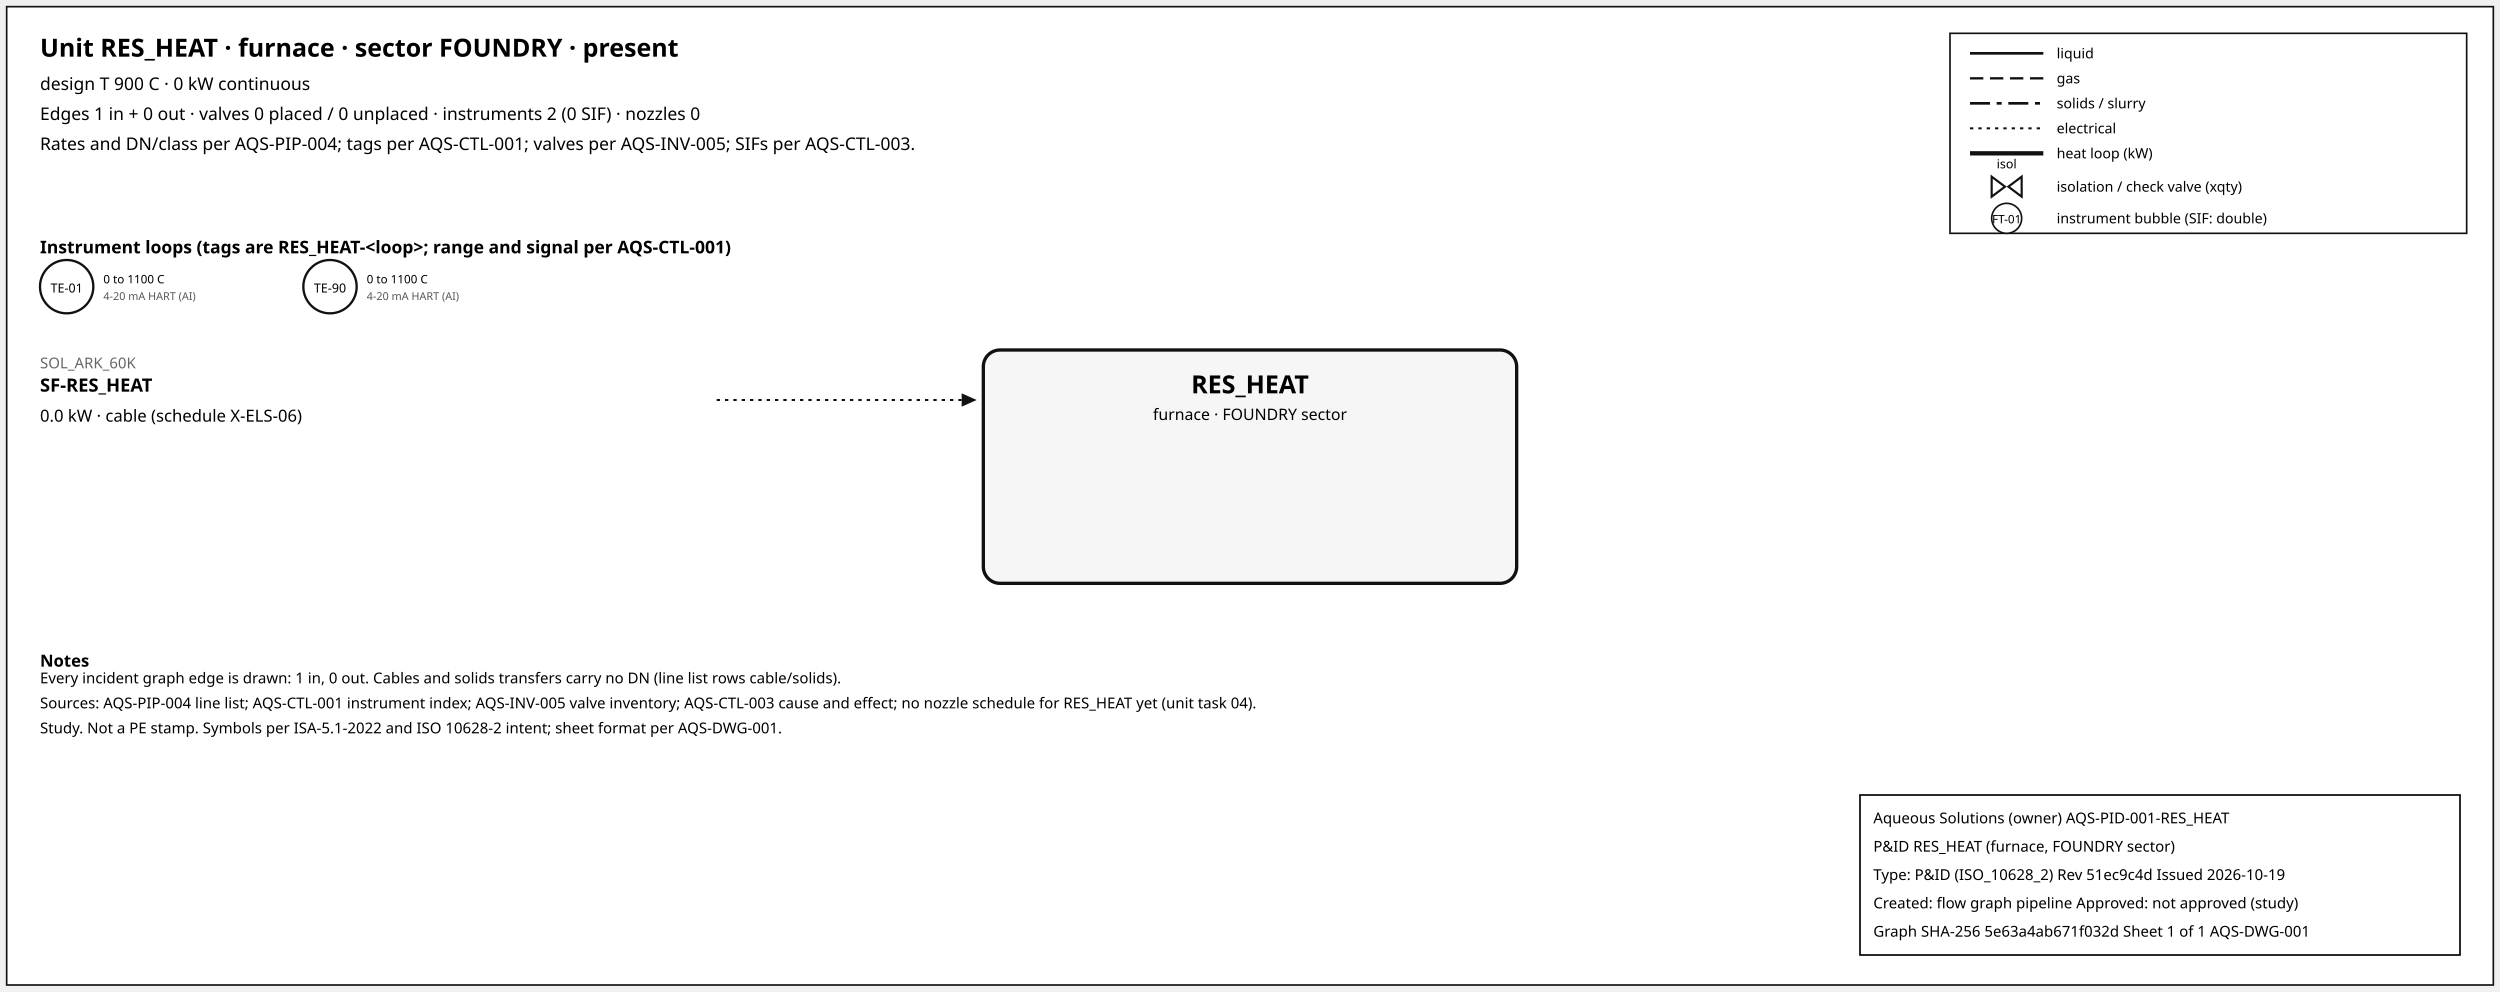
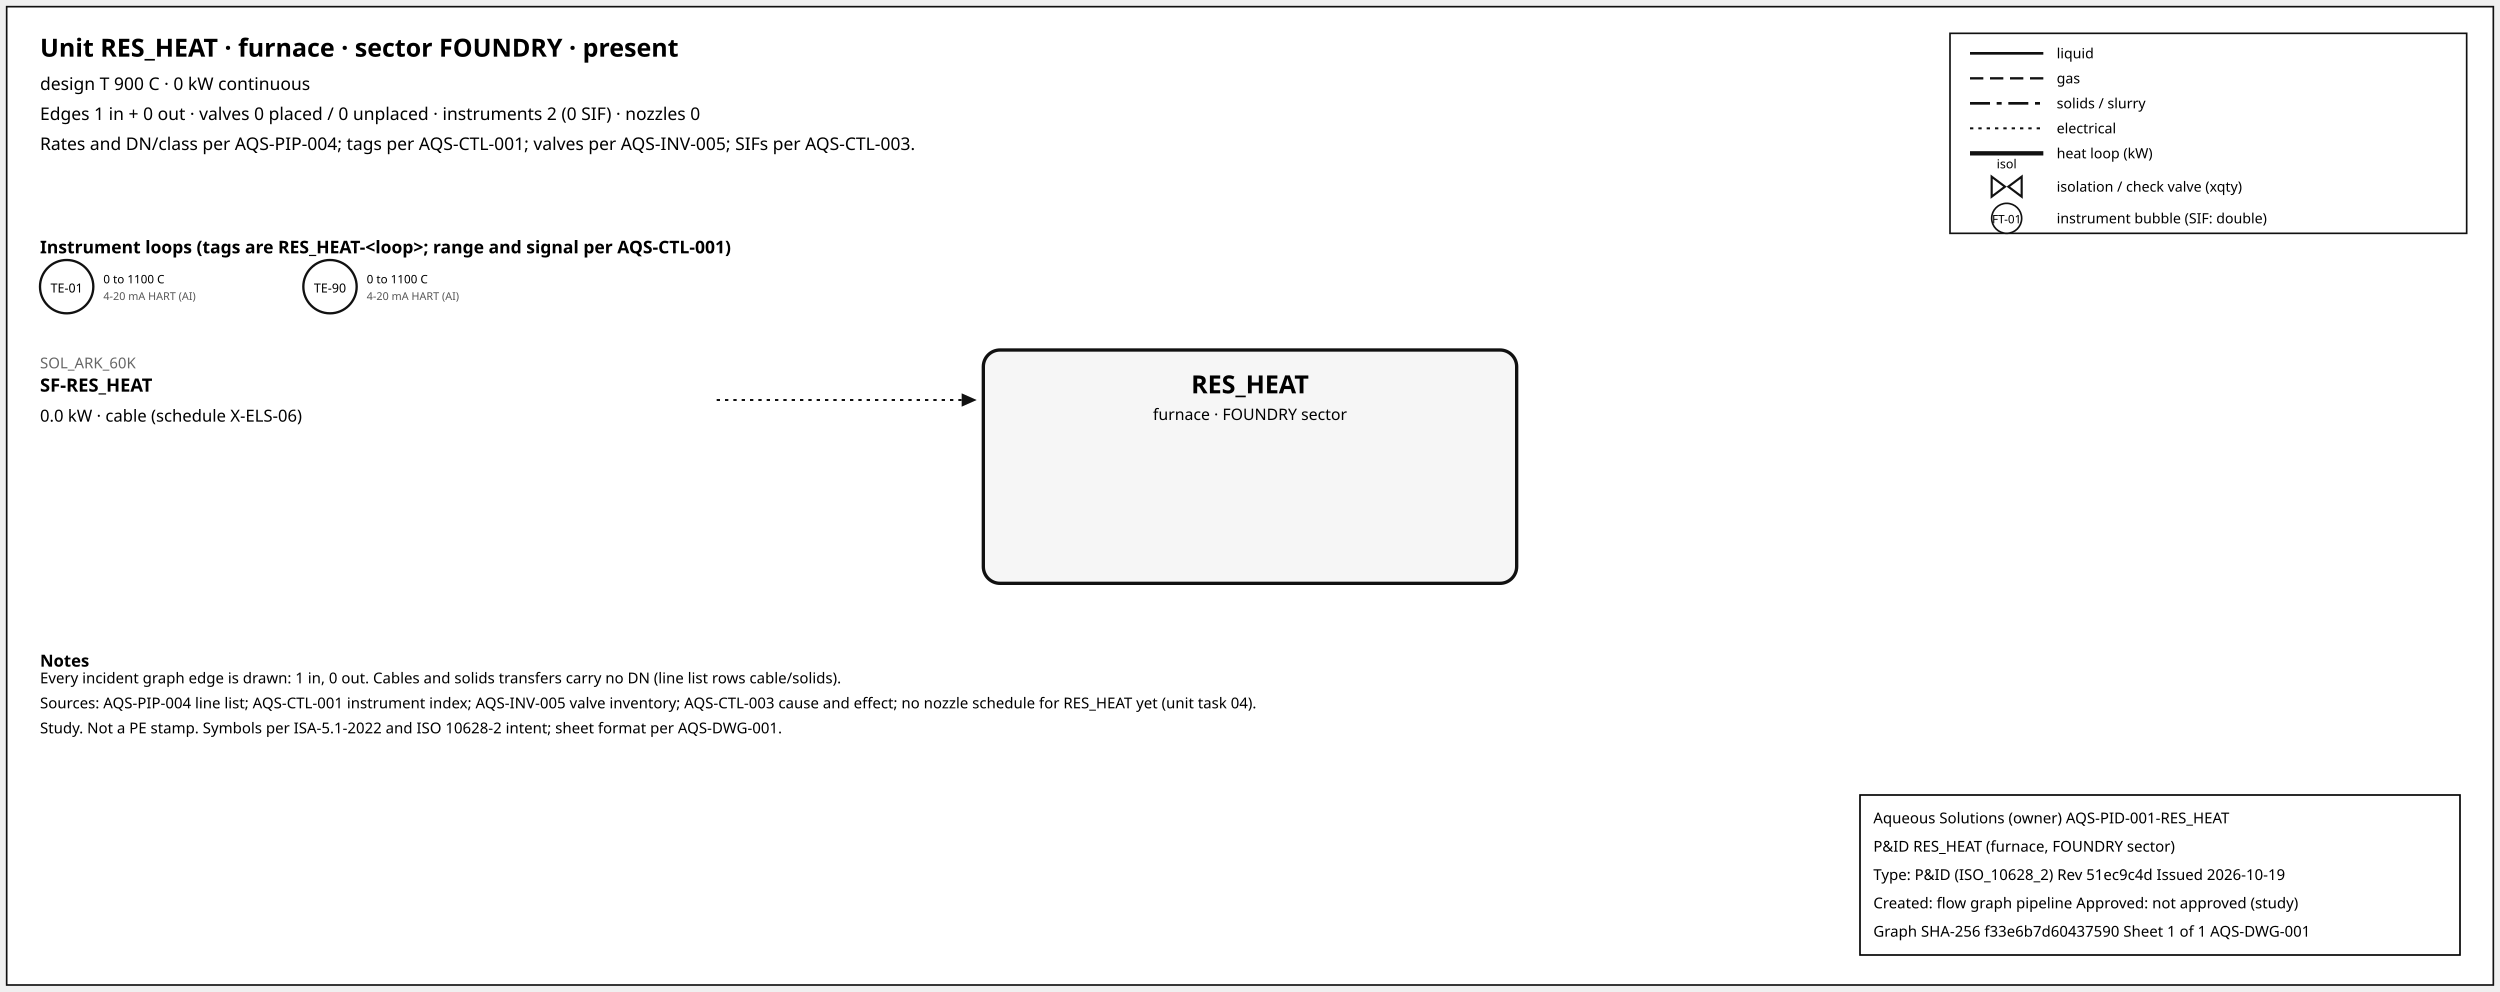
<svg xmlns="http://www.w3.org/2000/svg" width="1500" height="595" font-family="sans-serif">
  <rect x="4" y="4" width="1492" height="587" fill="white" stroke="#111" />
  <text x="24" y="34" font-size="15" font-weight="600">Unit RES_HEAT · furnace · sector FOUNDRY · present</text>
  <text x="24" y="54" font-size="10.5">design T 900 C · 0 kW continuous</text>
  <text x="24" y="72" font-size="10.5">Edges 1 in + 0 out · valves 0 placed / 0 unplaced · instruments 2 (0 SIF) · nozzles 0</text>
  <text x="24" y="90" font-size="10.5">Rates and DN/class per AQS-PIP-004; tags per AQS-CTL-001; valves per AQS-INV-005; SIFs per AQS-CTL-003.</text>
  <rect x="1170" y="20" width="310" height="120" fill="white" stroke="#111" />
  <line x1="1182" y1="32" x2="1226" y2="32" stroke="#111" stroke-width="1.6" />
  <text x="1234" y="35" font-size="8.5">liquid</text>
  <line x1="1182" y1="47" x2="1226" y2="47" stroke="#111" stroke-width="1.4" stroke-dasharray="8,4" />
  <text x="1234" y="50" font-size="8.5">gas</text>
  <line x1="1182" y1="62" x2="1226" y2="62" stroke="#111" stroke-width="1.6" stroke-dasharray="12,4,3,4" />
  <text x="1234" y="65" font-size="8.5">solids / slurry</text>
  <line x1="1182" y1="77" x2="1226" y2="77" stroke="#111" stroke-width="1.2" stroke-dasharray="2,3" />
  <text x="1234" y="80" font-size="8.5">electrical</text>
  <line x1="1182" y1="92" x2="1226" y2="92" stroke="#111" stroke-width="2.6" />
  <text x="1234" y="95" font-size="8.5">heat loop (kW)</text>
  <path d="M 1195.0,106 L 1203.0,112 L 1195.0,118 Z M 1213.0,106 L 1205.0,112 L 1213.0,118 Z" fill="white" stroke="#111" stroke-width="1.3" />
  <text x="1204.0" y="101.0" font-size="7.5" text-anchor="middle">isol</text>
  <text x="1234" y="115" font-size="8.5">isolation / check valve (xqty)</text>
  <circle cx="1204" cy="131" r="9" fill="white" stroke="#111" />
  <text x="1204" y="134" font-size="7" text-anchor="middle">FT-01</text>
  <text x="1234" y="134" font-size="8.5">instrument bubble (SIF: double)</text>
  <text x="24" y="152" font-size="10.5" font-weight="600">Instrument loops (tags are RES_HEAT-&lt;loop&gt;; range and signal per AQS-CTL-001)</text>
  <circle cx="40" cy="172" r="16" fill="white" stroke="#111" stroke-width="1.4" />
  <text x="40" y="175.5" font-size="7.5" text-anchor="middle">TE-01</text>
  <text x="62" y="170" font-size="7">0 to 1100 C</text>
  <text x="62" y="180" font-size="6.5" fill="#555">4-20 mA HART (AI)</text>
  <circle cx="198" cy="172" r="16" fill="white" stroke="#111" stroke-width="1.4" />
  <text x="198" y="175.5" font-size="7.5" text-anchor="middle">TE-90</text>
  <text x="220" y="170" font-size="7">0 to 1100 C</text>
  <text x="220" y="180" font-size="6.5" fill="#555">4-20 mA HART (AI)</text>
  <rect x="590" y="210" width="320" height="140" rx="10" fill="#f6f6f6" stroke="#111" stroke-width="2" />
  <text x="750.0" y="236" font-size="15" font-weight="700" text-anchor="middle">RES_HEAT</text>
  <text x="750.0" y="252" font-size="9.5" text-anchor="middle">furnace · FOUNDRY sector</text>
  <line x1="430" y1="240" x2="577" y2="240" stroke="#111" stroke-width="1.2" stroke-dasharray="2,3" class="edge-in" />
  <polygon points="586,240 577,236 577,244" fill="#111" />
  <text x="24" y="221" font-size="9" fill="#666" text-anchor="start">SOL_ARK_60K</text>
  <text x="24" y="235" font-size="11" font-weight="600" text-anchor="start">SF-RES_HEAT</text>
  <text x="24" y="253" font-size="10" text-anchor="start">0.0 kW · cable (schedule X-ELS-06)</text>
  <text x="24" y="400" font-size="10" font-weight="600">Notes</text>
  <text x="24" y="410" font-size="9">Every incident graph edge is drawn: 1 in, 0 out. Cables and solids transfers carry no DN (line list rows cable/solids).</text>
  <text x="24" y="425" font-size="9">Sources: AQS-PIP-004 line list; AQS-CTL-001 instrument index; AQS-INV-005 valve inventory; AQS-CTL-003 cause and effect; no nozzle schedule for RES_HEAT yet (unit task 04).</text>
  <text x="24" y="440" font-size="9">Study. Not a PE stamp. Symbols per ISA-5.1-2022 and ISO 10628-2 intent; sheet format per AQS-DWG-001.</text>
  <g id="aqs-title-block">
    <rect x="1116" y="477" width="360" height="96" fill="white" stroke="black" stroke-width="1" />
    <text x="1124" y="494" font-size="9">Aqueous Solutions (owner)   AQS-PID-001-RES_HEAT</text>
    <text x="1124" y="511" font-size="9">P&amp;ID RES_HEAT (furnace, FOUNDRY sector)</text>
    <text x="1124" y="528" font-size="9">Type: P&amp;ID (ISO_10628_2)   Rev 51ec9c4d   Issued 2026-10-19</text>
    <text x="1124" y="545" font-size="9">Created: flow graph pipeline   Approved: not approved (study)</text>
-     <text x="1124" y="562" font-size="9">Graph SHA-256 5e63a4ab671f032d   Sheet 1 of 1   AQS-DWG-001</text>
+     <text x="1124" y="562" font-size="9">Graph SHA-256 f33e6b7d60437590   Sheet 1 of 1   AQS-DWG-001</text>
  </g>
</svg>
